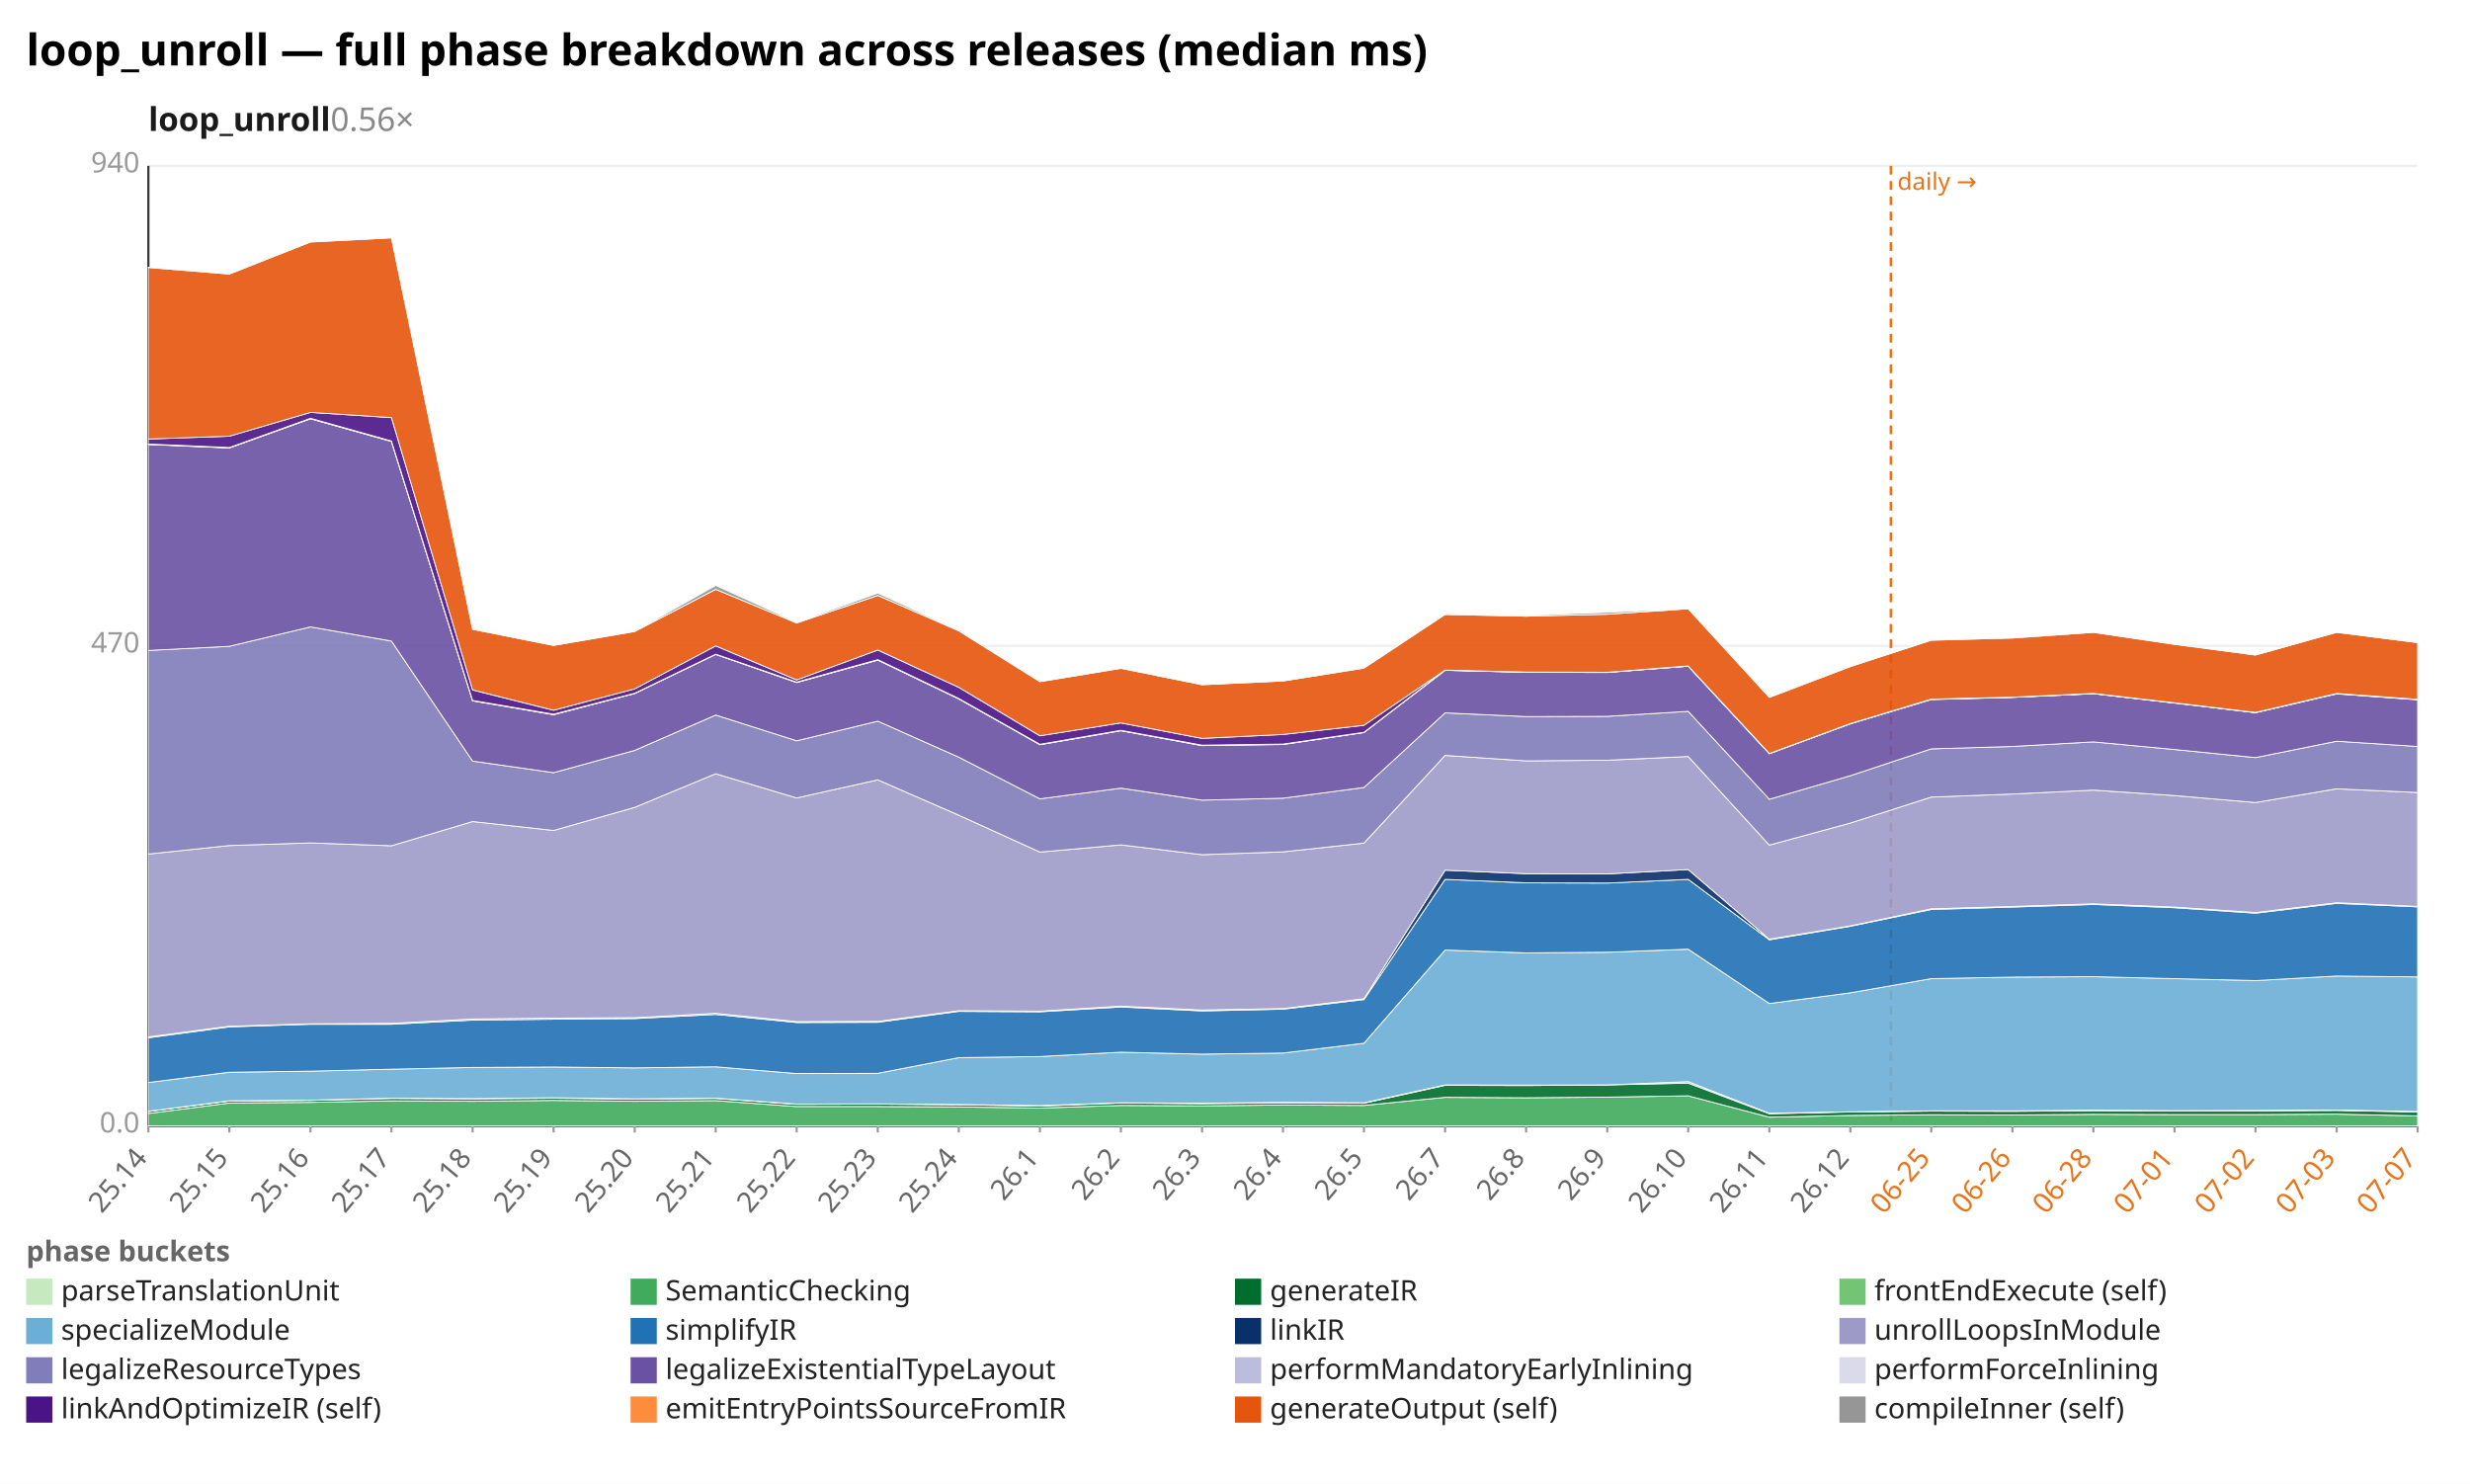
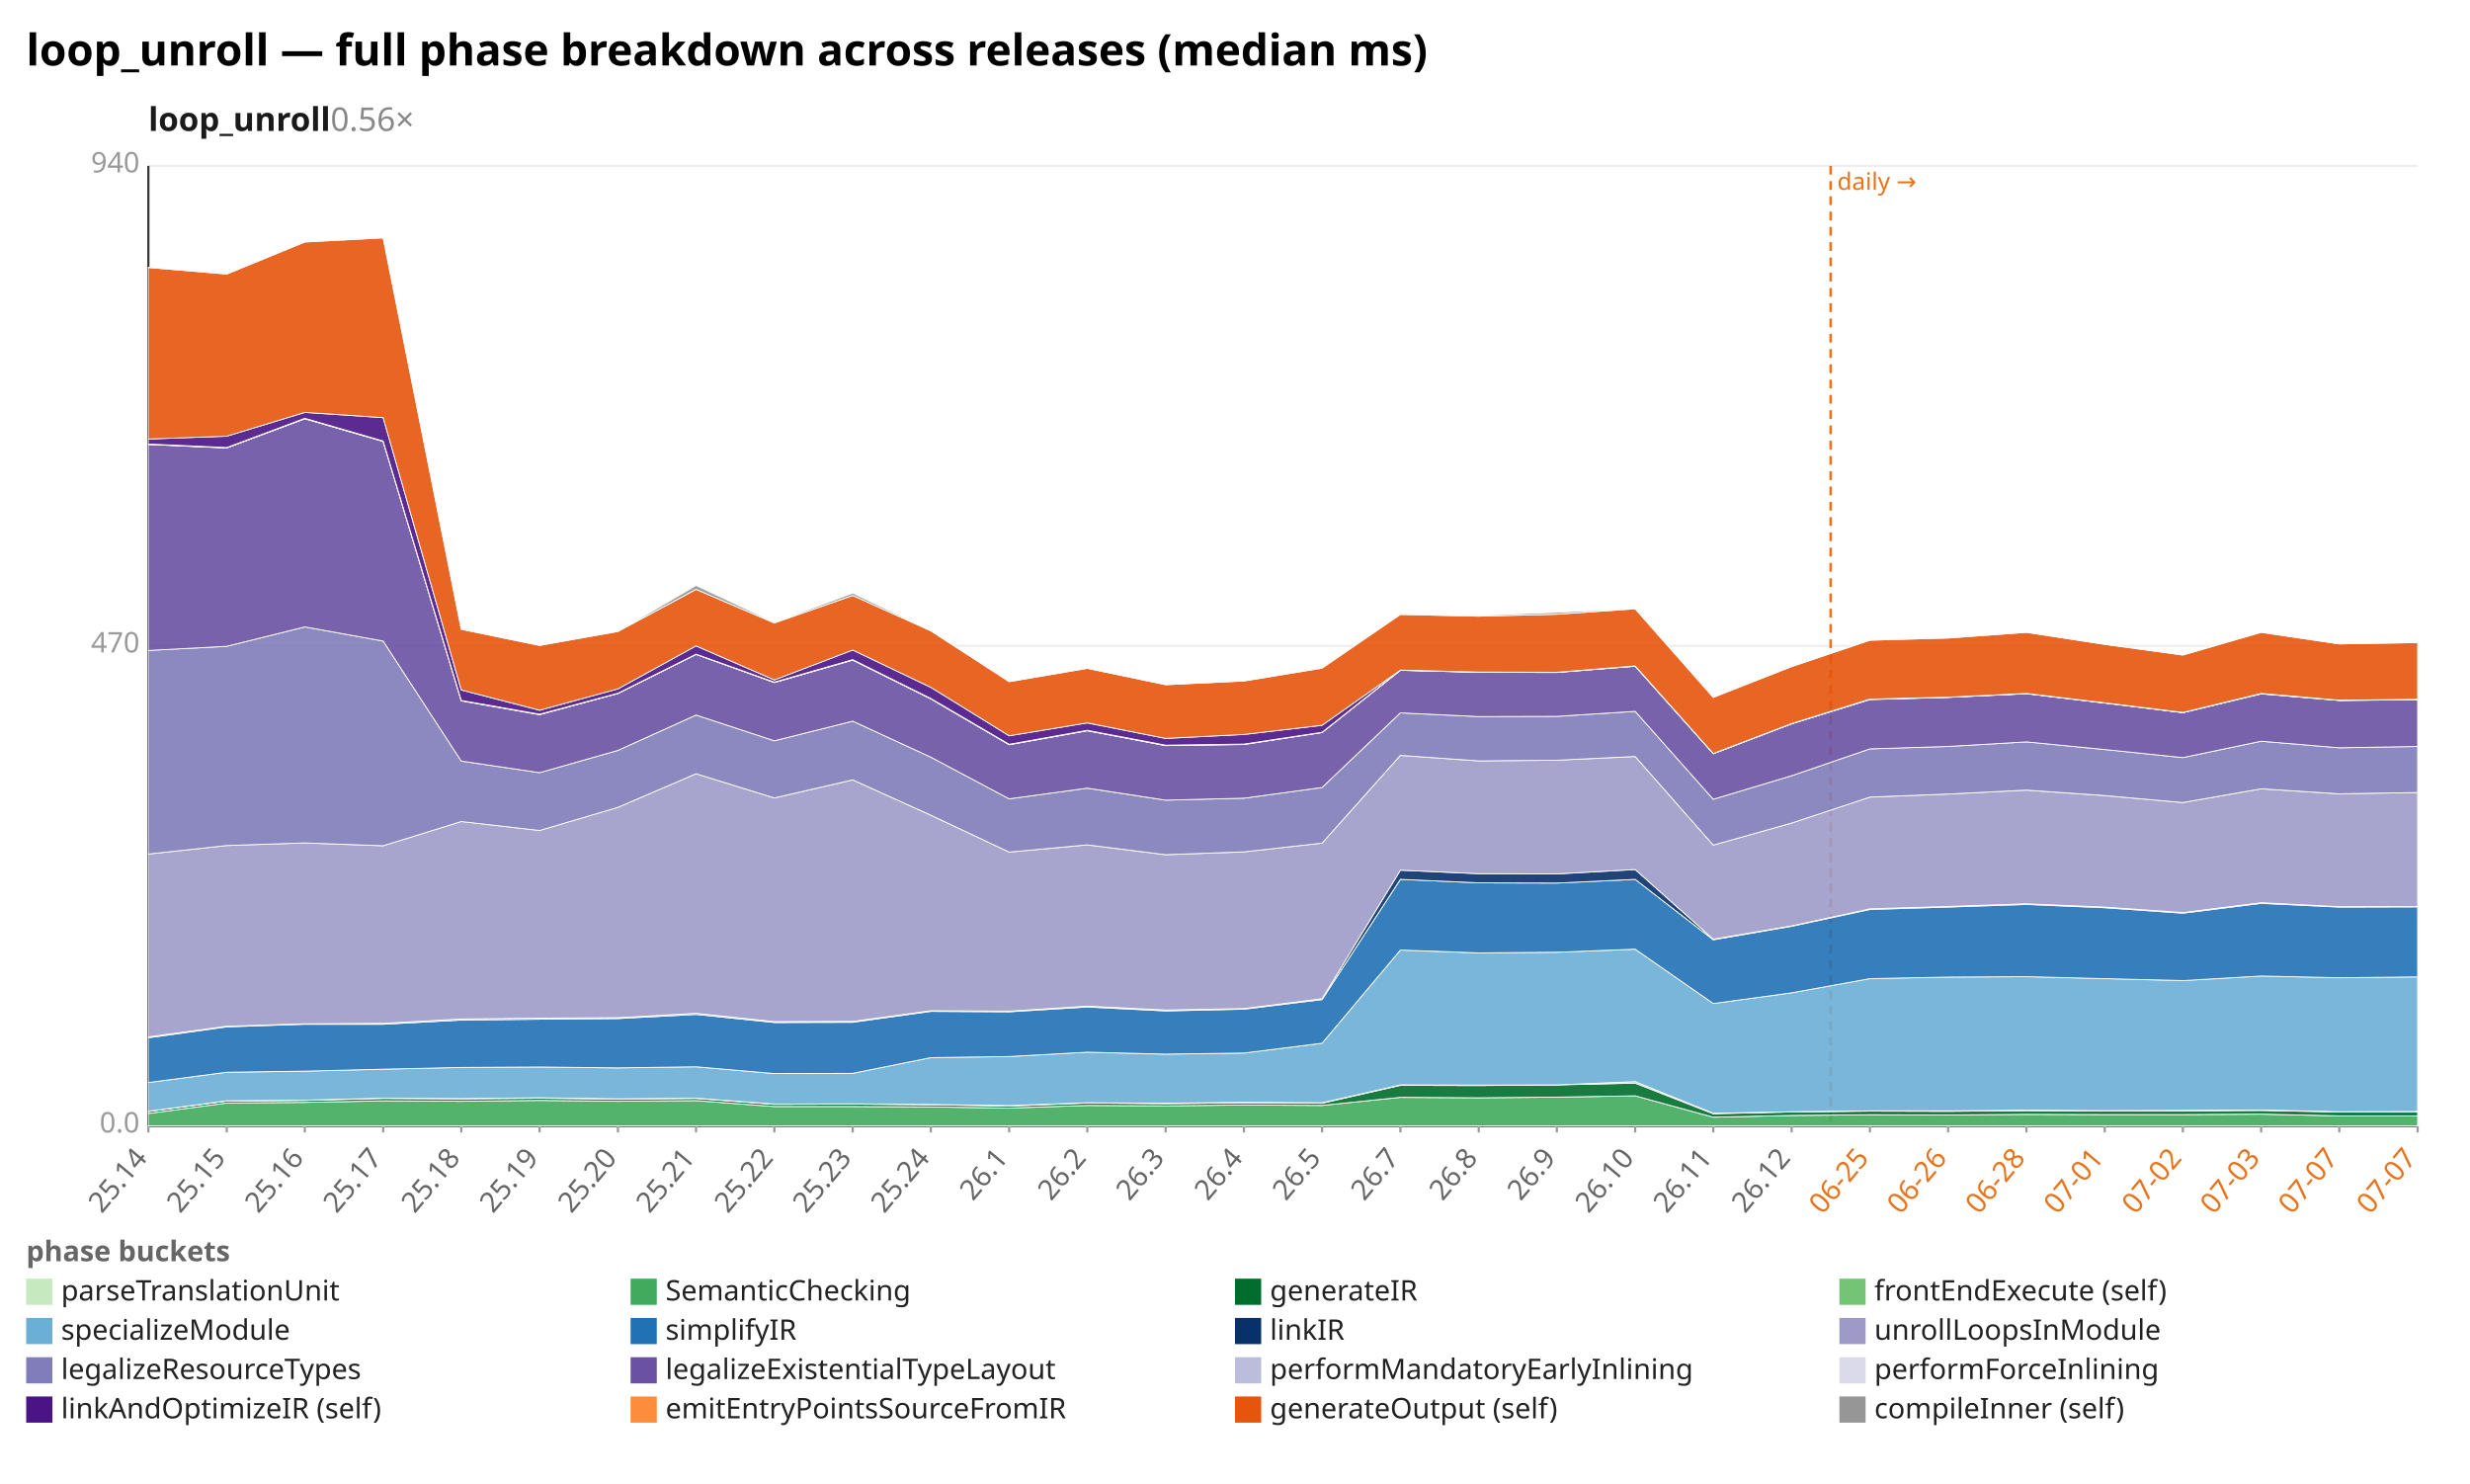
<svg xmlns="http://www.w3.org/2000/svg" width="1132" height="680" viewBox="0 0 1132 680" preserveAspectRatio="xMidYMid meet" font-family="sans-serif" font-size="13">
  <rect width="1132" height="680" fill="white" />
  <text x="12" y="30" font-size="20" font-weight="bold">loop_unroll — full phase breakdown across releases (median ms)</text>
  <text x="68" y="60" font-size="15" font-weight="600" fill="#1a1a1a">loop_unroll<tspan fill="#888" font-weight="400" text-decoration="none">  0.56×</tspan>
  </text>
  <line x1="68.0" y1="516.0" x2="1108.0" y2="516.0" stroke="#eee" />
  <text x="64.0" y="519.0" text-anchor="end" fill="#999">0.0</text>
  <line x1="68.0" y1="296.0" x2="1108.0" y2="296.0" stroke="#eee" />
  <text x="64.0" y="299.0" text-anchor="end" fill="#999">470</text>
  <line x1="68.0" y1="76.0" x2="1108.0" y2="76.0" stroke="#eee" />
  <text x="64.0" y="79.0" text-anchor="end" fill="#999">940</text>
  <line x1="68.0" y1="76.0" x2="68.0" y2="516.0" stroke="#333" />
  <line x1="68.0" y1="516.0" x2="1108.0" y2="516.0" stroke="#333" />
-   <line x1="866.6" y1="76.0" x2="866.6" y2="516.0" stroke="#e8731a" stroke-width="1.2" stroke-dasharray="4 3" />
-   <text x="869.6" y="87.0" fill="#e8731a" font-size="11">daily →</text>
+   <line x1="839.0" y1="76.0" x2="839.0" y2="516.0" stroke="#e8731a" stroke-width="1.2" stroke-dasharray="4 3" />
+   <text x="842.0" y="87.0" fill="#e8731a" font-size="11">daily →</text>
  <line x1="68.0" y1="516.0" x2="68.0" y2="519.0" stroke="#999" />
  <text x="68.0" y="531.0" text-anchor="end" fill="#666" transform="rotate(-50 68.0 531.0)">25.14</text>
-   <line x1="105.1" y1="516.0" x2="105.1" y2="519.0" stroke="#999" />
-   <text x="105.1" y="531.0" text-anchor="end" fill="#666" transform="rotate(-50 105.1 531.0)">25.15</text>
-   <line x1="142.3" y1="516.0" x2="142.3" y2="519.0" stroke="#999" />
-   <text x="142.3" y="531.0" text-anchor="end" fill="#666" transform="rotate(-50 142.3 531.0)">25.16</text>
-   <line x1="179.4" y1="516.0" x2="179.4" y2="519.0" stroke="#999" />
-   <text x="179.4" y="531.0" text-anchor="end" fill="#666" transform="rotate(-50 179.4 531.0)">25.17</text>
-   <line x1="216.6" y1="516.0" x2="216.6" y2="519.0" stroke="#999" />
-   <text x="216.6" y="531.0" text-anchor="end" fill="#666" transform="rotate(-50 216.6 531.0)">25.18</text>
-   <line x1="253.7" y1="516.0" x2="253.7" y2="519.0" stroke="#999" />
-   <text x="253.7" y="531.0" text-anchor="end" fill="#666" transform="rotate(-50 253.7 531.0)">25.19</text>
-   <line x1="290.9" y1="516.0" x2="290.9" y2="519.0" stroke="#999" />
-   <text x="290.9" y="531.0" text-anchor="end" fill="#666" transform="rotate(-50 290.9 531.0)">25.20</text>
-   <line x1="328.0" y1="516.0" x2="328.0" y2="519.0" stroke="#999" />
-   <text x="328.0" y="531.0" text-anchor="end" fill="#666" transform="rotate(-50 328.0 531.0)">25.21</text>
-   <line x1="365.1" y1="516.0" x2="365.1" y2="519.0" stroke="#999" />
-   <text x="365.1" y="531.0" text-anchor="end" fill="#666" transform="rotate(-50 365.1 531.0)">25.22</text>
-   <line x1="402.3" y1="516.0" x2="402.3" y2="519.0" stroke="#999" />
-   <text x="402.3" y="531.0" text-anchor="end" fill="#666" transform="rotate(-50 402.3 531.0)">25.23</text>
-   <line x1="439.4" y1="516.0" x2="439.4" y2="519.0" stroke="#999" />
-   <text x="439.4" y="531.0" text-anchor="end" fill="#666" transform="rotate(-50 439.4 531.0)">25.24</text>
-   <line x1="476.6" y1="516.0" x2="476.6" y2="519.0" stroke="#999" />
-   <text x="476.6" y="531.0" text-anchor="end" fill="#666" transform="rotate(-50 476.6 531.0)">26.1</text>
-   <line x1="513.7" y1="516.0" x2="513.7" y2="519.0" stroke="#999" />
-   <text x="513.7" y="531.0" text-anchor="end" fill="#666" transform="rotate(-50 513.7 531.0)">26.2</text>
-   <line x1="550.9" y1="516.0" x2="550.9" y2="519.0" stroke="#999" />
-   <text x="550.9" y="531.0" text-anchor="end" fill="#666" transform="rotate(-50 550.9 531.0)">26.3</text>
-   <line x1="588.0" y1="516.0" x2="588.0" y2="519.0" stroke="#999" />
-   <text x="588.0" y="531.0" text-anchor="end" fill="#666" transform="rotate(-50 588.0 531.0)">26.4</text>
-   <line x1="625.1" y1="516.0" x2="625.1" y2="519.0" stroke="#999" />
-   <text x="625.1" y="531.0" text-anchor="end" fill="#666" transform="rotate(-50 625.1 531.0)">26.5</text>
-   <line x1="662.3" y1="516.0" x2="662.3" y2="519.0" stroke="#999" />
-   <text x="662.3" y="531.0" text-anchor="end" fill="#666" transform="rotate(-50 662.3 531.0)">26.7</text>
-   <line x1="699.4" y1="516.0" x2="699.4" y2="519.0" stroke="#999" />
-   <text x="699.4" y="531.0" text-anchor="end" fill="#666" transform="rotate(-50 699.4 531.0)">26.8</text>
-   <line x1="736.6" y1="516.0" x2="736.6" y2="519.0" stroke="#999" />
-   <text x="736.6" y="531.0" text-anchor="end" fill="#666" transform="rotate(-50 736.6 531.0)">26.9</text>
-   <line x1="773.7" y1="516.0" x2="773.7" y2="519.0" stroke="#999" />
-   <text x="773.7" y="531.0" text-anchor="end" fill="#666" transform="rotate(-50 773.7 531.0)">26.10</text>
-   <line x1="810.9" y1="516.0" x2="810.9" y2="519.0" stroke="#999" />
-   <text x="810.9" y="531.0" text-anchor="end" fill="#666" transform="rotate(-50 810.9 531.0)">26.11</text>
-   <line x1="848.0" y1="516.0" x2="848.0" y2="519.0" stroke="#999" />
-   <text x="848.0" y="531.0" text-anchor="end" fill="#666" transform="rotate(-50 848.0 531.0)">26.12</text>
-   <line x1="885.1" y1="516.0" x2="885.1" y2="519.0" stroke="#999" />
-   <text x="885.1" y="531.0" text-anchor="end" fill="#e8731a" transform="rotate(-50 885.1 531.0)">06-25</text>
-   <line x1="922.3" y1="516.0" x2="922.3" y2="519.0" stroke="#999" />
-   <text x="922.3" y="531.0" text-anchor="end" fill="#e8731a" transform="rotate(-50 922.3 531.0)">06-26</text>
-   <line x1="959.4" y1="516.0" x2="959.4" y2="519.0" stroke="#999" />
-   <text x="959.4" y="531.0" text-anchor="end" fill="#e8731a" transform="rotate(-50 959.4 531.0)">06-28</text>
-   <line x1="996.6" y1="516.0" x2="996.6" y2="519.0" stroke="#999" />
-   <text x="996.6" y="531.0" text-anchor="end" fill="#e8731a" transform="rotate(-50 996.6 531.0)">07-01</text>
-   <line x1="1033.7" y1="516.0" x2="1033.7" y2="519.0" stroke="#999" />
-   <text x="1033.7" y="531.0" text-anchor="end" fill="#e8731a" transform="rotate(-50 1033.7 531.0)">07-02</text>
-   <line x1="1070.9" y1="516.0" x2="1070.9" y2="519.0" stroke="#999" />
-   <text x="1070.9" y="531.0" text-anchor="end" fill="#e8731a" transform="rotate(-50 1070.9 531.0)">07-03</text>
+   <line x1="103.9" y1="516.0" x2="103.9" y2="519.0" stroke="#999" />
+   <text x="103.9" y="531.0" text-anchor="end" fill="#666" transform="rotate(-50 103.9 531.0)">25.15</text>
+   <line x1="139.7" y1="516.0" x2="139.7" y2="519.0" stroke="#999" />
+   <text x="139.7" y="531.0" text-anchor="end" fill="#666" transform="rotate(-50 139.7 531.0)">25.16</text>
+   <line x1="175.6" y1="516.0" x2="175.6" y2="519.0" stroke="#999" />
+   <text x="175.6" y="531.0" text-anchor="end" fill="#666" transform="rotate(-50 175.6 531.0)">25.17</text>
+   <line x1="211.4" y1="516.0" x2="211.4" y2="519.0" stroke="#999" />
+   <text x="211.4" y="531.0" text-anchor="end" fill="#666" transform="rotate(-50 211.4 531.0)">25.18</text>
+   <line x1="247.3" y1="516.0" x2="247.3" y2="519.0" stroke="#999" />
+   <text x="247.3" y="531.0" text-anchor="end" fill="#666" transform="rotate(-50 247.3 531.0)">25.19</text>
+   <line x1="283.2" y1="516.0" x2="283.2" y2="519.0" stroke="#999" />
+   <text x="283.2" y="531.0" text-anchor="end" fill="#666" transform="rotate(-50 283.2 531.0)">25.20</text>
+   <line x1="319.0" y1="516.0" x2="319.0" y2="519.0" stroke="#999" />
+   <text x="319.0" y="531.0" text-anchor="end" fill="#666" transform="rotate(-50 319.0 531.0)">25.21</text>
+   <line x1="354.9" y1="516.0" x2="354.9" y2="519.0" stroke="#999" />
+   <text x="354.9" y="531.0" text-anchor="end" fill="#666" transform="rotate(-50 354.9 531.0)">25.22</text>
+   <line x1="390.8" y1="516.0" x2="390.8" y2="519.0" stroke="#999" />
+   <text x="390.8" y="531.0" text-anchor="end" fill="#666" transform="rotate(-50 390.8 531.0)">25.23</text>
+   <line x1="426.6" y1="516.0" x2="426.6" y2="519.0" stroke="#999" />
+   <text x="426.6" y="531.0" text-anchor="end" fill="#666" transform="rotate(-50 426.6 531.0)">25.24</text>
+   <line x1="462.5" y1="516.0" x2="462.5" y2="519.0" stroke="#999" />
+   <text x="462.5" y="531.0" text-anchor="end" fill="#666" transform="rotate(-50 462.5 531.0)">26.1</text>
+   <line x1="498.3" y1="516.0" x2="498.3" y2="519.0" stroke="#999" />
+   <text x="498.3" y="531.0" text-anchor="end" fill="#666" transform="rotate(-50 498.3 531.0)">26.2</text>
+   <line x1="534.2" y1="516.0" x2="534.2" y2="519.0" stroke="#999" />
+   <text x="534.2" y="531.0" text-anchor="end" fill="#666" transform="rotate(-50 534.2 531.0)">26.3</text>
+   <line x1="570.1" y1="516.0" x2="570.1" y2="519.0" stroke="#999" />
+   <text x="570.1" y="531.0" text-anchor="end" fill="#666" transform="rotate(-50 570.1 531.0)">26.4</text>
+   <line x1="605.9" y1="516.0" x2="605.9" y2="519.0" stroke="#999" />
+   <text x="605.9" y="531.0" text-anchor="end" fill="#666" transform="rotate(-50 605.9 531.0)">26.5</text>
+   <line x1="641.8" y1="516.0" x2="641.8" y2="519.0" stroke="#999" />
+   <text x="641.8" y="531.0" text-anchor="end" fill="#666" transform="rotate(-50 641.8 531.0)">26.7</text>
+   <line x1="677.7" y1="516.0" x2="677.7" y2="519.0" stroke="#999" />
+   <text x="677.7" y="531.0" text-anchor="end" fill="#666" transform="rotate(-50 677.7 531.0)">26.8</text>
+   <line x1="713.5" y1="516.0" x2="713.5" y2="519.0" stroke="#999" />
+   <text x="713.5" y="531.0" text-anchor="end" fill="#666" transform="rotate(-50 713.5 531.0)">26.9</text>
+   <line x1="749.4" y1="516.0" x2="749.4" y2="519.0" stroke="#999" />
+   <text x="749.4" y="531.0" text-anchor="end" fill="#666" transform="rotate(-50 749.4 531.0)">26.10</text>
+   <line x1="785.2" y1="516.0" x2="785.2" y2="519.0" stroke="#999" />
+   <text x="785.2" y="531.0" text-anchor="end" fill="#666" transform="rotate(-50 785.2 531.0)">26.11</text>
+   <line x1="821.1" y1="516.0" x2="821.1" y2="519.0" stroke="#999" />
+   <text x="821.1" y="531.0" text-anchor="end" fill="#666" transform="rotate(-50 821.1 531.0)">26.12</text>
+   <line x1="857.0" y1="516.0" x2="857.0" y2="519.0" stroke="#999" />
+   <text x="857.0" y="531.0" text-anchor="end" fill="#e8731a" transform="rotate(-50 857.0 531.0)">06-25</text>
+   <line x1="892.8" y1="516.0" x2="892.8" y2="519.0" stroke="#999" />
+   <text x="892.8" y="531.0" text-anchor="end" fill="#e8731a" transform="rotate(-50 892.8 531.0)">06-26</text>
+   <line x1="928.7" y1="516.0" x2="928.7" y2="519.0" stroke="#999" />
+   <text x="928.7" y="531.0" text-anchor="end" fill="#e8731a" transform="rotate(-50 928.7 531.0)">06-28</text>
+   <line x1="964.6" y1="516.0" x2="964.6" y2="519.0" stroke="#999" />
+   <text x="964.6" y="531.0" text-anchor="end" fill="#e8731a" transform="rotate(-50 964.6 531.0)">07-01</text>
+   <line x1="1000.4" y1="516.0" x2="1000.4" y2="519.0" stroke="#999" />
+   <text x="1000.4" y="531.0" text-anchor="end" fill="#e8731a" transform="rotate(-50 1000.4 531.0)">07-02</text>
+   <line x1="1036.3" y1="516.0" x2="1036.3" y2="519.0" stroke="#999" />
+   <text x="1036.3" y="531.0" text-anchor="end" fill="#e8731a" transform="rotate(-50 1036.3 531.0)">07-03</text>
+   <line x1="1072.1" y1="516.0" x2="1072.1" y2="519.0" stroke="#999" />
+   <text x="1072.1" y="531.0" text-anchor="end" fill="#e8731a" transform="rotate(-50 1072.1 531.0)">07-07</text>
  <line x1="1108.0" y1="516.0" x2="1108.0" y2="519.0" stroke="#999" />
  <text x="1108.0" y="531.0" text-anchor="end" fill="#e8731a" transform="rotate(-50 1108.0 531.0)">07-07</text>
-   <polygon points="68.0,515.9 105.1,515.9 142.3,515.9 179.4,515.9 216.6,515.9 253.7,515.9 290.9,515.9 328.0,515.9 365.1,515.9 402.3,515.9 439.4,515.9 476.6,515.9 513.7,515.9 550.9,515.9 588.0,515.9 625.1,515.9 662.3,515.9 699.4,515.9 736.6,515.9 773.7,515.9 810.9,515.9 848.0,515.9 885.1,515.9 922.3,515.9 959.4,515.9 996.6,515.9 1033.7,515.9 1070.9,515.9 1108.0,515.9 1108.0,516.0 1070.9,516.0 1033.7,516.0 996.6,516.0 959.4,516.0 922.3,516.0 885.1,516.0 848.0,516.0 810.9,516.0 773.7,516.0 736.6,516.0 699.4,516.0 662.3,516.0 625.1,516.0 588.0,516.0 550.9,516.0 513.7,516.0 476.6,516.0 439.4,516.0 402.3,516.0 365.1,516.0 328.0,516.0 290.9,516.0 253.7,516.0 216.6,516.0 179.4,516.0 142.3,516.0 105.1,516.0 68.0,516.0" fill="#c7e9c0" fill-opacity="0.9" stroke="#fff" stroke-width="0.4" />
-   <polygon points="68.0,510.3 105.1,505.5 142.3,505.2 179.4,504.5 216.6,504.7 253.7,504.3 290.9,504.7 328.0,504.4 365.1,507.1 402.3,507.1 439.4,507.3 476.6,507.8 513.7,506.6 550.9,506.8 588.0,506.4 625.1,506.6 662.3,502.9 699.4,503.1 736.6,502.8 773.7,502.2 810.9,512.0 848.0,511.2 885.1,510.9 922.3,511.0 959.4,510.7 996.6,510.8 1033.7,510.8 1070.9,510.6 1108.0,511.4 1108.0,515.9 1070.9,515.9 1033.7,515.9 996.6,515.9 959.4,515.9 922.3,515.9 885.1,515.9 848.0,515.9 810.9,515.9 773.7,515.9 736.6,515.9 699.4,515.9 662.3,515.9 625.1,515.9 588.0,515.9 550.9,515.9 513.7,515.9 476.6,515.9 439.4,515.9 402.3,515.9 365.1,515.9 328.0,515.9 290.9,515.9 253.7,515.9 216.6,515.9 179.4,515.9 142.3,515.9 105.1,515.9 68.0,515.9" fill="#41ab5d" fill-opacity="0.9" stroke="#fff" stroke-width="0.4" />
-   <polygon points="68.0,509.4 105.1,504.6 142.3,504.3 179.4,503.4 216.6,503.6 253.7,503.3 290.9,503.7 328.0,503.4 365.1,506.1 402.3,506.0 439.4,506.3 476.6,506.9 513.7,505.5 550.9,505.8 588.0,505.4 625.1,505.6 662.3,497.4 699.4,497.5 736.6,497.2 773.7,496.4 810.9,510.4 848.0,509.6 885.1,509.2 922.3,509.3 959.4,509.0 996.6,509.2 1033.7,509.1 1070.9,508.9 1108.0,509.6 1108.0,511.4 1070.9,510.6 1033.7,510.8 996.6,510.8 959.4,510.7 922.3,511.0 885.1,510.9 848.0,511.2 810.9,512.0 773.7,502.2 736.6,502.8 699.4,503.1 662.3,502.9 625.1,506.6 588.0,506.4 550.9,506.8 513.7,506.6 476.6,507.8 439.4,507.3 402.3,507.1 365.1,507.1 328.0,504.4 290.9,504.7 253.7,504.3 216.6,504.7 179.4,504.5 142.3,505.2 105.1,505.5 68.0,510.3" fill="#006d2c" fill-opacity="0.9" stroke="#fff" stroke-width="0.4" />
-   <polygon points="68.0,509.3 105.1,504.5 142.3,504.2 179.4,503.3 216.6,503.5 253.7,503.1 290.9,503.6 328.0,503.3 365.1,506.0 402.3,505.9 439.4,506.2 476.6,506.7 513.7,505.4 550.9,505.6 588.0,505.2 625.1,505.4 662.3,497.2 699.4,497.3 736.6,497.2 773.7,495.7 810.9,510.2 848.0,509.5 885.1,509.1 922.3,509.1 959.4,508.8 996.6,509.0 1033.7,508.9 1070.9,508.7 1108.0,509.4 1108.0,509.6 1070.9,508.9 1033.7,509.1 996.6,509.2 959.4,509.0 922.3,509.3 885.1,509.2 848.0,509.6 810.9,510.4 773.7,496.4 736.6,497.2 699.4,497.5 662.3,497.4 625.1,505.6 588.0,505.4 550.9,505.8 513.7,505.5 476.6,506.9 439.4,506.3 402.3,506.0 365.1,506.1 328.0,503.4 290.9,503.7 253.7,503.3 216.6,503.6 179.4,503.4 142.3,504.3 105.1,504.6 68.0,509.4" fill="#74c476" fill-opacity="0.9" stroke="#fff" stroke-width="0.4" />
-   <polygon points="68.0,496.1 105.1,491.4 142.3,490.9 179.4,490.0 216.6,489.2 253.7,489.0 290.9,489.4 328.0,488.9 365.1,492.0 402.3,491.9 439.4,484.7 476.6,484.2 513.7,482.2 550.9,483.1 588.0,482.6 625.1,478.1 662.3,435.4 699.4,436.7 736.6,436.4 773.7,435.0 810.9,459.9 848.0,455.0 885.1,448.5 922.3,447.8 959.4,447.6 996.6,448.5 1033.7,449.4 1070.9,447.3 1108.0,447.7 1108.0,509.4 1070.9,508.7 1033.7,508.9 996.6,509.0 959.4,508.8 922.3,509.1 885.1,509.1 848.0,509.5 810.9,510.2 773.7,495.7 736.6,497.2 699.4,497.3 662.3,497.2 625.1,505.4 588.0,505.2 550.9,505.6 513.7,505.4 476.6,506.7 439.4,506.2 402.3,505.9 365.1,506.0 328.0,503.3 290.9,503.6 253.7,503.1 216.6,503.5 179.4,503.3 142.3,504.2 105.1,504.5 68.0,509.3" fill="#6baed6" fill-opacity="0.9" stroke="#fff" stroke-width="0.4" />
-   <polygon points="68.0,475.6 105.1,470.6 142.3,469.4 179.4,469.4 216.6,467.5 253.7,467.1 290.9,466.8 328.0,464.9 365.1,468.6 402.3,468.5 439.4,463.5 476.6,463.7 513.7,461.5 550.9,463.3 588.0,462.5 625.1,458.1 662.3,403.0 699.4,404.6 736.6,404.7 773.7,403.0 810.9,430.7 848.0,424.5 885.1,416.8 922.3,415.7 959.4,414.5 996.6,416.0 1033.7,418.5 1070.9,414.0 1108.0,415.6 1108.0,447.7 1070.9,447.3 1033.7,449.4 996.6,448.5 959.4,447.6 922.3,447.8 885.1,448.5 848.0,455.0 810.9,459.9 773.7,435.0 736.6,436.4 699.4,436.7 662.3,435.4 625.1,478.1 588.0,482.6 550.9,483.1 513.7,482.2 476.6,484.2 439.4,484.7 402.3,491.9 365.1,492.0 328.0,488.9 290.9,489.4 253.7,489.0 216.6,489.2 179.4,490.0 142.3,490.9 105.1,491.4 68.0,496.1" fill="#2171b5" fill-opacity="0.9" stroke="#fff" stroke-width="0.4" />
-   <polygon points="68.0,475.2 105.1,470.3 142.3,469.2 179.4,469.0 216.6,467.0 253.7,466.6 290.9,466.4 328.0,464.4 365.1,468.2 402.3,468.1 439.4,463.2 476.6,463.4 513.7,461.1 550.9,462.9 588.0,462.2 625.1,457.7 662.3,398.8 699.4,400.4 736.6,400.5 773.7,398.5 810.9,430.4 848.0,424.3 885.1,416.5 922.3,415.4 959.4,414.2 996.6,415.7 1033.7,418.2 1070.9,413.7 1108.0,415.4 1108.0,415.6 1070.9,414.0 1033.7,418.5 996.6,416.0 959.4,414.5 922.3,415.7 885.1,416.8 848.0,424.5 810.9,430.7 773.7,403.0 736.6,404.7 699.4,404.6 662.3,403.0 625.1,458.1 588.0,462.5 550.9,463.3 513.7,461.5 476.6,463.7 439.4,463.5 402.3,468.5 365.1,468.6 328.0,464.9 290.9,466.8 253.7,467.1 216.6,467.5 179.4,469.4 142.3,469.4 105.1,470.6 68.0,475.6" fill="#08306b" fill-opacity="0.9" stroke="#fff" stroke-width="0.4" />
-   <polygon points="68.0,391.4 105.1,387.5 142.3,386.3 179.4,387.6 216.6,376.5 253.7,380.6 290.9,370.0 328.0,354.6 365.1,365.7 402.3,357.4 439.4,373.6 476.6,390.5 513.7,387.2 550.9,391.7 588.0,390.4 625.1,386.4 662.3,346.2 699.4,348.7 736.6,348.4 773.7,346.7 810.9,387.3 848.0,377.2 885.1,365.3 922.3,363.9 959.4,362.1 996.6,364.6 1033.7,367.8 1070.9,361.5 1108.0,363.2 1108.0,415.4 1070.9,413.7 1033.7,418.2 996.6,415.7 959.4,414.2 922.3,415.4 885.1,416.5 848.0,424.3 810.9,430.4 773.7,398.5 736.6,400.5 699.4,400.4 662.3,398.8 625.1,457.7 588.0,462.2 550.9,462.9 513.7,461.1 476.6,463.4 439.4,463.2 402.3,468.1 365.1,468.2 328.0,464.4 290.9,466.4 253.7,466.6 216.6,467.0 179.4,469.0 142.3,469.2 105.1,470.3 68.0,475.2" fill="#9e9ac8" fill-opacity="0.9" stroke="#fff" stroke-width="0.4" />
-   <polygon points="68.0,298.1 105.1,296.2 142.3,287.3 179.4,293.8 216.6,348.8 253.7,354.1 290.9,343.9 328.0,327.7 365.1,339.5 402.3,330.5 439.4,347.0 476.6,366.1 513.7,361.2 550.9,366.7 588.0,365.8 625.1,360.9 662.3,326.7 699.4,328.4 736.6,328.3 773.7,326.0 810.9,366.3 848.0,355.5 885.1,343.2 922.3,342.1 959.4,340.0 996.6,343.5 1033.7,347.2 1070.9,339.7 1108.0,342.1 1108.0,363.2 1070.9,361.5 1033.7,367.8 996.6,364.6 959.4,362.1 922.3,363.9 885.1,365.3 848.0,377.2 810.9,387.3 773.7,346.7 736.6,348.4 699.4,348.7 662.3,346.2 625.1,386.4 588.0,390.4 550.9,391.7 513.7,387.2 476.6,390.5 439.4,373.6 402.3,357.4 365.1,365.7 328.0,354.6 290.9,370.0 253.7,380.6 216.6,376.5 179.4,387.6 142.3,386.3 105.1,387.5 68.0,391.4" fill="#807dba" fill-opacity="0.9" stroke="#fff" stroke-width="0.4" />
-   <polygon points="68.0,203.7 105.1,205.3 142.3,191.9 179.4,202.3 216.6,321.2 253.7,327.5 290.9,317.8 328.0,299.9 365.1,312.8 402.3,302.5 439.4,320.3 476.6,341.3 513.7,334.9 550.9,341.7 588.0,341.2 625.1,335.7 662.3,307.2 699.4,308.1 736.6,308.2 773.7,305.3 810.9,345.4 848.0,331.7 885.1,320.6 922.3,319.6 959.4,317.9 996.6,322.2 1033.7,326.6 1070.9,318.0 1108.0,320.7 1108.0,342.1 1070.9,339.7 1033.7,347.2 996.6,343.5 959.4,340.0 922.3,342.1 885.1,343.2 848.0,355.5 810.9,366.3 773.7,326.0 736.6,328.3 699.4,328.4 662.3,326.7 625.1,360.9 588.0,365.8 550.9,366.7 513.7,361.2 476.6,366.1 439.4,347.0 402.3,330.5 365.1,339.5 328.0,327.7 290.9,343.9 253.7,354.1 216.6,348.8 179.4,293.8 142.3,287.3 105.1,296.2 68.0,298.1" fill="#6a51a3" fill-opacity="0.9" stroke="#fff" stroke-width="0.4" />
-   <polygon points="68.0,203.6 105.1,205.2 142.3,191.9 179.4,202.3 216.6,321.1 253.7,327.5 290.9,317.8 328.0,299.9 365.1,312.7 402.3,302.5 439.4,320.2 476.6,341.2 513.7,334.8 550.9,341.7 588.0,341.1 625.1,335.7 662.3,307.2 699.4,308.1 736.6,308.1 773.7,305.3 810.9,345.4 848.0,331.7 885.1,320.5 922.3,319.6 959.4,317.9 996.6,322.2 1033.7,326.6 1070.9,317.9 1108.0,320.6 1108.0,320.7 1070.9,318.0 1033.7,326.6 996.6,322.2 959.4,317.9 922.3,319.6 885.1,320.6 848.0,331.7 810.9,345.4 773.7,305.3 736.6,308.2 699.4,308.1 662.3,307.2 625.1,335.7 588.0,341.2 550.9,341.7 513.7,334.9 476.6,341.3 439.4,320.3 402.3,302.5 365.1,312.8 328.0,299.9 290.9,317.8 253.7,327.5 216.6,321.2 179.4,202.3 142.3,191.9 105.1,205.3 68.0,203.7" fill="#bcbddc" fill-opacity="0.9" stroke="#fff" stroke-width="0.4" />
-   <polygon points="68.0,203.5 105.1,205.1 142.3,191.7 179.4,202.1 216.6,321.0 253.7,327.3 290.9,317.7 328.0,299.8 365.1,312.6 402.3,302.3 439.4,320.1 476.6,341.1 513.7,334.7 550.9,341.5 588.0,341.0 625.1,335.6 662.3,307.1 699.4,308.0 736.6,308.1 773.7,305.2 810.9,345.3 848.0,331.6 885.1,320.4 922.3,319.5 959.4,317.8 996.6,322.1 1033.7,326.5 1070.9,317.8 1108.0,320.5 1108.0,320.6 1070.9,317.9 1033.7,326.6 996.6,322.2 959.4,317.9 922.3,319.6 885.1,320.5 848.0,331.7 810.9,345.4 773.7,305.3 736.6,308.1 699.4,308.1 662.3,307.2 625.1,335.7 588.0,341.1 550.9,341.7 513.7,334.8 476.6,341.2 439.4,320.2 402.3,302.5 365.1,312.7 328.0,299.9 290.9,317.8 253.7,327.5 216.6,321.1 179.4,202.3 142.3,191.9 105.1,205.2 68.0,203.6" fill="#dadaeb" fill-opacity="0.9" stroke="#fff" stroke-width="0.4" />
-   <polygon points="68.0,201.2 105.1,199.9 142.3,189.0 179.4,191.4 216.6,316.2 253.7,325.5 290.9,315.7 328.0,296.0 365.1,311.6 402.3,297.9 439.4,315.0 476.6,337.2 513.7,331.3 550.9,338.4 588.0,336.6 625.1,332.4 662.3,307.1 699.4,308.0 736.6,308.1 773.7,305.2 810.9,345.3 848.0,331.6 885.1,320.4 922.3,319.5 959.4,317.8 996.6,322.1 1033.7,326.5 1070.9,317.8 1108.0,320.5 1108.0,320.5 1070.9,317.8 1033.7,326.5 996.6,322.1 959.4,317.8 922.3,319.5 885.1,320.4 848.0,331.6 810.9,345.3 773.7,305.2 736.6,308.1 699.4,308.0 662.3,307.1 625.1,335.6 588.0,341.0 550.9,341.5 513.7,334.7 476.6,341.1 439.4,320.1 402.3,302.3 365.1,312.6 328.0,299.8 290.9,317.7 253.7,327.3 216.6,321.0 179.4,202.1 142.3,191.7 105.1,205.1 68.0,203.5" fill="#4a1486" fill-opacity="0.9" stroke="#fff" stroke-width="0.4" />
-   <polygon points="68.0,122.6 105.1,125.6 142.3,110.9 179.4,109.0 216.6,288.4 253.7,295.8 290.9,289.4 328.0,270.1 365.1,285.5 402.3,272.9 439.4,289.1 476.6,312.4 513.7,306.3 550.9,313.8 588.0,312.1 625.1,306.2 662.3,281.6 699.4,282.4 736.6,281.5 773.7,279.0 810.9,319.6 848.0,305.5 885.1,293.4 922.3,292.4 959.4,289.8 996.6,295.3 1033.7,300.2 1070.9,289.8 1108.0,294.5 1108.0,320.5 1070.9,317.8 1033.7,326.5 996.6,322.1 959.4,317.8 922.3,319.5 885.1,320.4 848.0,331.6 810.9,345.3 773.7,305.2 736.6,308.1 699.4,308.0 662.3,307.1 625.1,332.4 588.0,336.6 550.9,338.4 513.7,331.3 476.6,337.2 439.4,315.0 402.3,297.9 365.1,311.6 328.0,296.0 290.9,315.7 253.7,325.5 216.6,316.2 179.4,191.4 142.3,189.0 105.1,199.9 68.0,201.2" fill="#e6550d" fill-opacity="0.9" stroke="#fff" stroke-width="0.4" />
-   <polygon points="68.0,122.5 105.1,125.4 142.3,110.9 179.4,108.6 216.6,287.9 253.7,295.7 290.9,289.3 328.0,268.3 365.1,285.2 402.3,271.8 439.4,288.9 476.6,312.4 513.7,306.3 550.9,313.8 588.0,312.1 625.1,306.1 662.3,281.5 699.4,282.0 736.6,280.6 773.7,278.9 810.9,319.2 848.0,305.5 885.1,293.3 922.3,292.1 959.4,289.8 996.6,295.3 1033.7,300.0 1070.9,289.7 1108.0,294.4 1108.0,294.5 1070.9,289.8 1033.7,300.2 996.6,295.3 959.4,289.8 922.3,292.4 885.1,293.4 848.0,305.5 810.9,319.6 773.7,279.0 736.6,281.5 699.4,282.4 662.3,281.6 625.1,306.2 588.0,312.1 550.9,313.8 513.7,306.3 476.6,312.4 439.4,289.1 402.3,272.9 365.1,285.5 328.0,270.1 290.9,289.4 253.7,295.8 216.6,288.4 179.4,109.0 142.3,110.9 105.1,125.6 68.0,122.6" fill="#969696" fill-opacity="0.9" stroke="#fff" stroke-width="0.4" />
+   <polygon points="68.0,515.9 103.9,515.9 139.7,515.9 175.6,515.9 211.4,515.9 247.3,515.9 283.2,515.9 319.0,515.9 354.9,515.9 390.8,515.9 426.6,515.9 462.5,515.9 498.3,515.9 534.2,515.9 570.1,515.9 605.9,515.9 641.8,515.9 677.7,515.9 713.5,515.9 749.4,515.9 785.2,515.9 821.1,515.9 857.0,515.9 892.8,515.9 928.7,515.9 964.6,515.9 1000.4,515.9 1036.3,515.9 1072.1,515.9 1108.0,515.9 1108.0,516.0 1072.1,516.0 1036.3,516.0 1000.4,516.0 964.6,516.0 928.7,516.0 892.8,516.0 857.0,516.0 821.1,516.0 785.2,516.0 749.4,516.0 713.5,516.0 677.7,516.0 641.8,516.0 605.9,516.0 570.1,516.0 534.2,516.0 498.3,516.0 462.5,516.0 426.6,516.0 390.8,516.0 354.9,516.0 319.0,516.0 283.2,516.0 247.3,516.0 211.4,516.0 175.6,516.0 139.7,516.0 103.9,516.0 68.0,516.0" fill="#c7e9c0" fill-opacity="0.9" stroke="#fff" stroke-width="0.4" />
+   <polygon points="68.0,510.3 103.9,505.5 139.7,505.2 175.6,504.5 211.4,504.7 247.3,504.3 283.2,504.7 319.0,504.4 354.9,507.1 390.8,507.1 426.6,507.3 462.5,507.8 498.3,506.6 534.2,506.8 570.1,506.4 605.9,506.6 641.8,502.9 677.7,503.1 713.5,502.8 749.4,502.2 785.2,512.0 821.1,511.2 857.0,510.9 892.8,511.0 928.7,510.7 964.6,510.8 1000.4,510.8 1036.3,510.6 1072.1,511.4 1108.0,511.4 1108.0,515.9 1072.1,515.9 1036.3,515.9 1000.4,515.9 964.6,515.9 928.7,515.9 892.8,515.9 857.0,515.9 821.1,515.9 785.2,515.9 749.4,515.9 713.5,515.9 677.7,515.9 641.8,515.9 605.9,515.9 570.1,515.9 534.2,515.9 498.3,515.9 462.5,515.9 426.6,515.9 390.8,515.9 354.9,515.9 319.0,515.9 283.2,515.9 247.3,515.9 211.4,515.9 175.6,515.9 139.7,515.9 103.9,515.9 68.0,515.9" fill="#41ab5d" fill-opacity="0.9" stroke="#fff" stroke-width="0.4" />
+   <polygon points="68.0,509.4 103.9,504.6 139.7,504.3 175.6,503.4 211.4,503.6 247.3,503.3 283.2,503.7 319.0,503.4 354.9,506.1 390.8,506.0 426.6,506.3 462.5,506.9 498.3,505.5 534.2,505.8 570.1,505.4 605.9,505.6 641.8,497.4 677.7,497.5 713.5,497.2 749.4,496.4 785.2,510.4 821.1,509.6 857.0,509.2 892.8,509.3 928.7,509.0 964.6,509.2 1000.4,509.1 1036.3,508.9 1072.1,509.6 1108.0,509.6 1108.0,511.4 1072.1,511.4 1036.3,510.6 1000.4,510.8 964.6,510.8 928.7,510.7 892.8,511.0 857.0,510.9 821.1,511.2 785.2,512.0 749.4,502.2 713.5,502.8 677.7,503.1 641.8,502.9 605.9,506.6 570.1,506.4 534.2,506.8 498.3,506.6 462.5,507.8 426.6,507.3 390.8,507.1 354.9,507.1 319.0,504.4 283.2,504.7 247.3,504.3 211.4,504.7 175.6,504.5 139.7,505.2 103.9,505.5 68.0,510.3" fill="#006d2c" fill-opacity="0.9" stroke="#fff" stroke-width="0.4" />
+   <polygon points="68.0,509.3 103.9,504.5 139.7,504.2 175.6,503.3 211.4,503.5 247.3,503.1 283.2,503.6 319.0,503.3 354.9,506.0 390.8,505.9 426.6,506.2 462.5,506.7 498.3,505.4 534.2,505.6 570.1,505.2 605.9,505.4 641.8,497.2 677.7,497.3 713.5,497.2 749.4,495.7 785.2,510.2 821.1,509.5 857.0,509.1 892.8,509.1 928.7,508.8 964.6,509.0 1000.4,508.9 1036.3,508.7 1072.1,509.5 1108.0,509.4 1108.0,509.6 1072.1,509.6 1036.3,508.9 1000.4,509.1 964.6,509.2 928.7,509.0 892.8,509.3 857.0,509.2 821.1,509.6 785.2,510.4 749.4,496.4 713.5,497.2 677.7,497.5 641.8,497.4 605.9,505.6 570.1,505.4 534.2,505.8 498.3,505.5 462.5,506.9 426.6,506.3 390.8,506.0 354.9,506.1 319.0,503.4 283.2,503.7 247.3,503.3 211.4,503.6 175.6,503.4 139.7,504.3 103.9,504.6 68.0,509.4" fill="#74c476" fill-opacity="0.9" stroke="#fff" stroke-width="0.4" />
+   <polygon points="68.0,496.1 103.9,491.4 139.7,490.9 175.6,490.0 211.4,489.2 247.3,489.0 283.2,489.4 319.0,488.9 354.9,492.0 390.8,491.9 426.6,484.7 462.5,484.2 498.3,482.2 534.2,483.1 570.1,482.6 605.9,478.1 641.8,435.4 677.7,436.7 713.5,436.4 749.4,435.0 785.2,459.9 821.1,455.0 857.0,448.5 892.8,447.8 928.7,447.6 964.6,448.5 1000.4,449.4 1036.3,447.3 1072.1,448.1 1108.0,447.7 1108.0,509.4 1072.1,509.5 1036.3,508.7 1000.4,508.9 964.6,509.0 928.7,508.8 892.8,509.1 857.0,509.1 821.1,509.5 785.2,510.2 749.4,495.7 713.5,497.2 677.7,497.3 641.8,497.2 605.9,505.4 570.1,505.2 534.2,505.6 498.3,505.4 462.5,506.7 426.6,506.2 390.8,505.9 354.9,506.0 319.0,503.3 283.2,503.6 247.3,503.1 211.4,503.5 175.6,503.3 139.7,504.2 103.9,504.5 68.0,509.3" fill="#6baed6" fill-opacity="0.9" stroke="#fff" stroke-width="0.4" />
+   <polygon points="68.0,475.6 103.9,470.6 139.7,469.4 175.6,469.4 211.4,467.5 247.3,467.1 283.2,466.8 319.0,464.9 354.9,468.6 390.8,468.5 426.6,463.5 462.5,463.7 498.3,461.5 534.2,463.3 570.1,462.5 605.9,458.1 641.8,403.0 677.7,404.6 713.5,404.7 749.4,403.0 785.2,430.7 821.1,424.5 857.0,416.8 892.8,415.7 928.7,414.5 964.6,416.0 1000.4,418.5 1036.3,414.0 1072.1,415.7 1108.0,415.6 1108.0,447.7 1072.1,448.1 1036.3,447.3 1000.4,449.4 964.6,448.5 928.7,447.6 892.8,447.8 857.0,448.5 821.1,455.0 785.2,459.9 749.4,435.0 713.5,436.4 677.7,436.7 641.8,435.4 605.9,478.1 570.1,482.6 534.2,483.1 498.3,482.2 462.5,484.2 426.6,484.7 390.8,491.9 354.9,492.0 319.0,488.9 283.2,489.4 247.3,489.0 211.4,489.2 175.6,490.0 139.7,490.9 103.9,491.4 68.0,496.1" fill="#2171b5" fill-opacity="0.9" stroke="#fff" stroke-width="0.4" />
+   <polygon points="68.0,475.2 103.9,470.3 139.7,469.2 175.6,469.0 211.4,467.0 247.3,466.6 283.2,466.4 319.0,464.4 354.9,468.2 390.8,468.1 426.6,463.2 462.5,463.4 498.3,461.1 534.2,462.9 570.1,462.2 605.9,457.7 641.8,398.8 677.7,400.4 713.5,400.5 749.4,398.5 785.2,430.4 821.1,424.3 857.0,416.5 892.8,415.4 928.7,414.2 964.6,415.7 1000.4,418.2 1036.3,413.7 1072.1,415.5 1108.0,415.4 1108.0,415.6 1072.1,415.7 1036.3,414.0 1000.4,418.5 964.6,416.0 928.7,414.5 892.8,415.7 857.0,416.8 821.1,424.5 785.2,430.7 749.4,403.0 713.5,404.7 677.7,404.6 641.8,403.0 605.9,458.1 570.1,462.5 534.2,463.3 498.3,461.5 462.5,463.7 426.6,463.5 390.8,468.5 354.9,468.6 319.0,464.9 283.2,466.8 247.3,467.1 211.4,467.5 175.6,469.4 139.7,469.4 103.9,470.6 68.0,475.6" fill="#08306b" fill-opacity="0.9" stroke="#fff" stroke-width="0.4" />
+   <polygon points="68.0,391.4 103.9,387.5 139.7,386.3 175.6,387.6 211.4,376.5 247.3,380.6 283.2,370.0 319.0,354.6 354.9,365.7 390.8,357.4 426.6,373.6 462.5,390.5 498.3,387.2 534.2,391.7 570.1,390.4 605.9,386.4 641.8,346.2 677.7,348.7 713.5,348.4 749.4,346.7 785.2,387.3 821.1,377.2 857.0,365.3 892.8,363.9 928.7,362.1 964.6,364.6 1000.4,367.8 1036.3,361.5 1072.1,363.8 1108.0,363.2 1108.0,415.4 1072.1,415.5 1036.3,413.7 1000.4,418.2 964.6,415.7 928.7,414.2 892.8,415.4 857.0,416.5 821.1,424.3 785.2,430.4 749.4,398.5 713.5,400.5 677.7,400.4 641.8,398.8 605.9,457.7 570.1,462.2 534.2,462.9 498.3,461.1 462.5,463.4 426.6,463.2 390.8,468.1 354.9,468.2 319.0,464.4 283.2,466.4 247.3,466.6 211.4,467.0 175.6,469.0 139.7,469.2 103.9,470.3 68.0,475.2" fill="#9e9ac8" fill-opacity="0.9" stroke="#fff" stroke-width="0.4" />
+   <polygon points="68.0,298.1 103.9,296.2 139.7,287.3 175.6,293.8 211.4,348.8 247.3,354.1 283.2,343.9 319.0,327.7 354.9,339.5 390.8,330.5 426.6,347.0 462.5,366.1 498.3,361.2 534.2,366.7 570.1,365.8 605.9,360.9 641.8,326.7 677.7,328.4 713.5,328.3 749.4,326.0 785.2,366.3 821.1,355.5 857.0,343.2 892.8,342.1 928.7,340.0 964.6,343.5 1000.4,347.2 1036.3,339.7 1072.1,342.7 1108.0,342.1 1108.0,363.2 1072.1,363.8 1036.3,361.5 1000.4,367.8 964.6,364.6 928.7,362.1 892.8,363.9 857.0,365.3 821.1,377.2 785.2,387.3 749.4,346.7 713.5,348.4 677.7,348.7 641.8,346.2 605.9,386.4 570.1,390.4 534.2,391.7 498.3,387.2 462.5,390.5 426.6,373.6 390.8,357.4 354.9,365.7 319.0,354.6 283.2,370.0 247.3,380.6 211.4,376.5 175.6,387.6 139.7,386.3 103.9,387.5 68.0,391.4" fill="#807dba" fill-opacity="0.9" stroke="#fff" stroke-width="0.4" />
+   <polygon points="68.0,203.7 103.9,205.3 139.7,191.9 175.6,202.3 211.4,321.2 247.3,327.5 283.2,317.8 319.0,299.9 354.9,312.8 390.8,302.5 426.6,320.3 462.5,341.3 498.3,334.9 534.2,341.7 570.1,341.2 605.9,335.7 641.8,307.2 677.7,308.1 713.5,308.2 749.4,305.3 785.2,345.4 821.1,331.7 857.0,320.6 892.8,319.6 928.7,317.9 964.6,322.2 1000.4,326.6 1036.3,318.0 1072.1,321.0 1108.0,320.7 1108.0,342.1 1072.1,342.7 1036.3,339.7 1000.4,347.2 964.6,343.5 928.7,340.0 892.8,342.1 857.0,343.2 821.1,355.5 785.2,366.3 749.4,326.0 713.5,328.3 677.7,328.4 641.8,326.7 605.9,360.9 570.1,365.8 534.2,366.7 498.3,361.2 462.5,366.1 426.6,347.0 390.8,330.5 354.9,339.5 319.0,327.7 283.2,343.9 247.3,354.1 211.4,348.8 175.6,293.8 139.7,287.3 103.9,296.2 68.0,298.1" fill="#6a51a3" fill-opacity="0.9" stroke="#fff" stroke-width="0.4" />
+   <polygon points="68.0,203.6 103.9,205.2 139.7,191.9 175.6,202.3 211.4,321.1 247.3,327.5 283.2,317.8 319.0,299.9 354.9,312.7 390.8,302.5 426.6,320.2 462.5,341.2 498.3,334.8 534.2,341.7 570.1,341.1 605.9,335.7 641.8,307.2 677.7,308.1 713.5,308.1 749.4,305.3 785.2,345.4 821.1,331.7 857.0,320.5 892.8,319.6 928.7,317.9 964.6,322.2 1000.4,326.6 1036.3,317.9 1072.1,321.0 1108.0,320.6 1108.0,320.7 1072.1,321.0 1036.3,318.0 1000.4,326.6 964.6,322.2 928.7,317.9 892.8,319.6 857.0,320.6 821.1,331.7 785.2,345.4 749.4,305.3 713.5,308.2 677.7,308.1 641.8,307.2 605.9,335.7 570.1,341.2 534.2,341.7 498.3,334.9 462.5,341.3 426.6,320.3 390.8,302.5 354.9,312.8 319.0,299.9 283.2,317.8 247.3,327.5 211.4,321.2 175.6,202.3 139.7,191.9 103.9,205.3 68.0,203.7" fill="#bcbddc" fill-opacity="0.9" stroke="#fff" stroke-width="0.4" />
+   <polygon points="68.0,203.5 103.9,205.1 139.7,191.7 175.6,202.1 211.4,321.0 247.3,327.3 283.2,317.7 319.0,299.8 354.9,312.6 390.8,302.3 426.6,320.1 462.5,341.1 498.3,334.7 534.2,341.5 570.1,341.0 605.9,335.6 641.8,307.1 677.7,308.0 713.5,308.1 749.4,305.2 785.2,345.3 821.1,331.6 857.0,320.4 892.8,319.5 928.7,317.8 964.6,322.1 1000.4,326.5 1036.3,317.8 1072.1,320.9 1108.0,320.5 1108.0,320.6 1072.1,321.0 1036.3,317.9 1000.4,326.6 964.6,322.2 928.7,317.9 892.8,319.6 857.0,320.5 821.1,331.7 785.2,345.4 749.4,305.3 713.5,308.1 677.7,308.1 641.8,307.2 605.9,335.7 570.1,341.1 534.2,341.7 498.3,334.8 462.5,341.2 426.6,320.2 390.8,302.5 354.9,312.7 319.0,299.9 283.2,317.8 247.3,327.5 211.4,321.1 175.6,202.3 139.7,191.9 103.9,205.2 68.0,203.6" fill="#dadaeb" fill-opacity="0.9" stroke="#fff" stroke-width="0.4" />
+   <polygon points="68.0,201.2 103.9,199.9 139.7,189.0 175.6,191.4 211.4,316.2 247.3,325.5 283.2,315.7 319.0,296.0 354.9,311.6 390.8,297.9 426.6,315.0 462.5,337.2 498.3,331.3 534.2,338.4 570.1,336.6 605.9,332.4 641.8,307.1 677.7,308.0 713.5,308.1 749.4,305.2 785.2,345.3 821.1,331.6 857.0,320.4 892.8,319.5 928.7,317.8 964.6,322.1 1000.4,326.5 1036.3,317.8 1072.1,320.9 1108.0,320.5 1108.0,320.5 1072.1,320.9 1036.3,317.8 1000.4,326.5 964.6,322.1 928.7,317.8 892.8,319.5 857.0,320.4 821.1,331.6 785.2,345.3 749.4,305.2 713.5,308.1 677.7,308.0 641.8,307.1 605.9,335.6 570.1,341.0 534.2,341.5 498.3,334.7 462.5,341.1 426.6,320.1 390.8,302.3 354.9,312.6 319.0,299.8 283.2,317.7 247.3,327.3 211.4,321.0 175.6,202.1 139.7,191.7 103.9,205.1 68.0,203.5" fill="#4a1486" fill-opacity="0.9" stroke="#fff" stroke-width="0.4" />
+   <polygon points="68.0,122.6 103.9,125.6 139.7,110.9 175.6,109.0 211.4,288.4 247.3,295.8 283.2,289.4 319.0,270.1 354.9,285.5 390.8,272.9 426.6,289.1 462.5,312.4 498.3,306.3 534.2,313.8 570.1,312.1 605.9,306.2 641.8,281.6 677.7,282.4 713.5,281.5 749.4,279.0 785.2,319.6 821.1,305.5 857.0,293.4 892.8,292.4 928.7,289.8 964.6,295.3 1000.4,300.2 1036.3,289.8 1072.1,295.1 1108.0,294.5 1108.0,320.5 1072.1,320.9 1036.3,317.8 1000.4,326.5 964.6,322.1 928.7,317.8 892.8,319.5 857.0,320.4 821.1,331.6 785.2,345.3 749.4,305.2 713.5,308.1 677.7,308.0 641.8,307.1 605.9,332.4 570.1,336.6 534.2,338.4 498.3,331.3 462.5,337.2 426.6,315.0 390.8,297.9 354.9,311.6 319.0,296.0 283.2,315.7 247.3,325.5 211.4,316.2 175.6,191.4 139.7,189.0 103.9,199.9 68.0,201.2" fill="#e6550d" fill-opacity="0.9" stroke="#fff" stroke-width="0.4" />
+   <polygon points="68.0,122.5 103.9,125.4 139.7,110.9 175.6,108.6 211.4,287.9 247.3,295.7 283.2,289.3 319.0,268.3 354.9,285.2 390.8,271.8 426.6,288.9 462.5,312.4 498.3,306.3 534.2,313.8 570.1,312.1 605.9,306.1 641.8,281.5 677.7,282.0 713.5,280.6 749.4,278.9 785.2,319.2 821.1,305.5 857.0,293.3 892.8,292.1 928.7,289.8 964.6,295.3 1000.4,300.0 1036.3,289.7 1072.1,295.1 1108.0,294.4 1108.0,294.5 1072.1,295.1 1036.3,289.8 1000.4,300.2 964.6,295.3 928.7,289.8 892.8,292.4 857.0,293.4 821.1,305.5 785.2,319.6 749.4,279.0 713.5,281.5 677.7,282.4 641.8,281.6 605.9,306.2 570.1,312.1 534.2,313.8 498.3,306.3 462.5,312.4 426.6,289.1 390.8,272.9 354.9,285.5 319.0,270.1 283.2,289.4 247.3,295.8 211.4,288.4 175.6,109.0 139.7,110.9 103.9,125.6 68.0,122.6" fill="#969696" fill-opacity="0.9" stroke="#fff" stroke-width="0.4" />
  <text x="12" y="578" fill="#666" font-weight="600">phase buckets</text>
  <rect x="12" y="586" width="12" height="12" fill="#c7e9c0" />
  <text x="28" y="596" fill="#222">parseTranslationUnit</text>
  <rect x="289" y="586" width="12" height="12" fill="#41ab5d" />
  <text x="305" y="596" fill="#222">SemanticChecking</text>
  <rect x="566" y="586" width="12" height="12" fill="#006d2c" />
  <text x="582" y="596" fill="#222">generateIR</text>
  <rect x="843" y="586" width="12" height="12" fill="#74c476" />
  <text x="859" y="596" fill="#222">frontEndExecute (self)</text>
  <rect x="12" y="604" width="12" height="12" fill="#6baed6" />
  <text x="28" y="614" fill="#222">specializeModule</text>
  <rect x="289" y="604" width="12" height="12" fill="#2171b5" />
  <text x="305" y="614" fill="#222">simplifyIR</text>
  <rect x="566" y="604" width="12" height="12" fill="#08306b" />
  <text x="582" y="614" fill="#222">linkIR</text>
  <rect x="843" y="604" width="12" height="12" fill="#9e9ac8" />
  <text x="859" y="614" fill="#222">unrollLoopsInModule</text>
  <rect x="12" y="622" width="12" height="12" fill="#807dba" />
  <text x="28" y="632" fill="#222">legalizeResourceTypes</text>
  <rect x="289" y="622" width="12" height="12" fill="#6a51a3" />
  <text x="305" y="632" fill="#222">legalizeExistentialTypeLayout</text>
  <rect x="566" y="622" width="12" height="12" fill="#bcbddc" />
  <text x="582" y="632" fill="#222">performMandatoryEarlyInlining</text>
  <rect x="843" y="622" width="12" height="12" fill="#dadaeb" />
  <text x="859" y="632" fill="#222">performForceInlining</text>
  <rect x="12" y="640" width="12" height="12" fill="#4a1486" />
  <text x="28" y="650" fill="#222">linkAndOptimizeIR (self)</text>
  <rect x="289" y="640" width="12" height="12" fill="#fd8d3c" />
  <text x="305" y="650" fill="#222">emitEntryPointsSourceFromIR</text>
  <rect x="566" y="640" width="12" height="12" fill="#e6550d" />
  <text x="582" y="650" fill="#222">generateOutput (self)</text>
  <rect x="843" y="640" width="12" height="12" fill="#969696" />
  <text x="859" y="650" fill="#222">compileInner (self)</text>
</svg>
